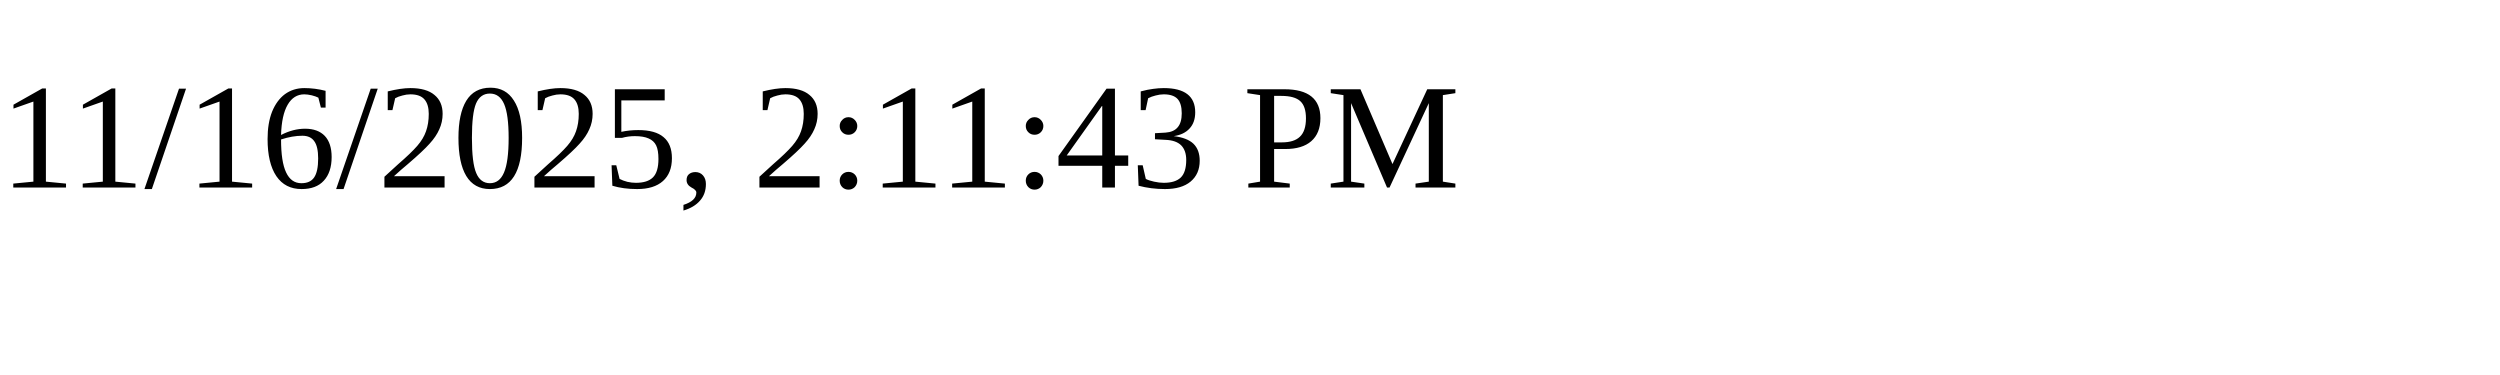
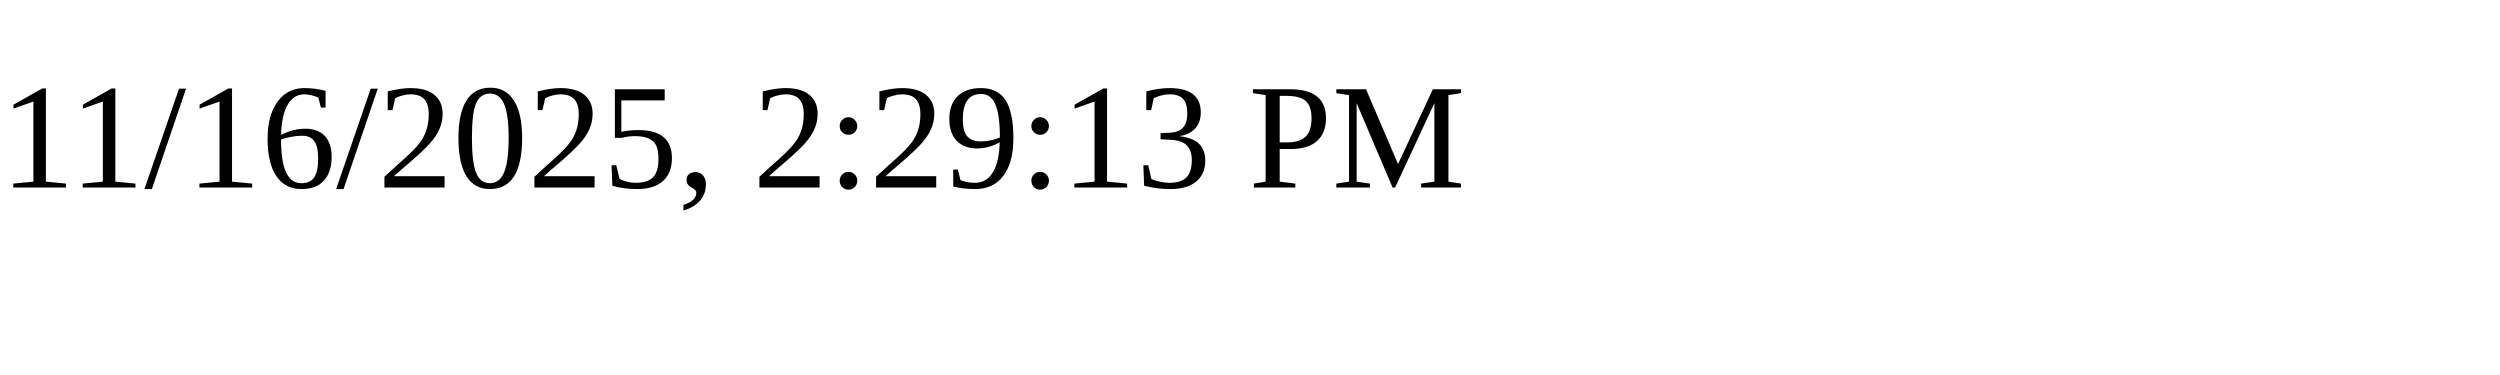
<svg xmlns="http://www.w3.org/2000/svg" height="30" width="200">
-   <text x="0" y="15">11/16/2025, 2:11:43 PM</text>
+   <text x="0" y="15">11/16/2025, 2:29:13 PM</text>
</svg>
